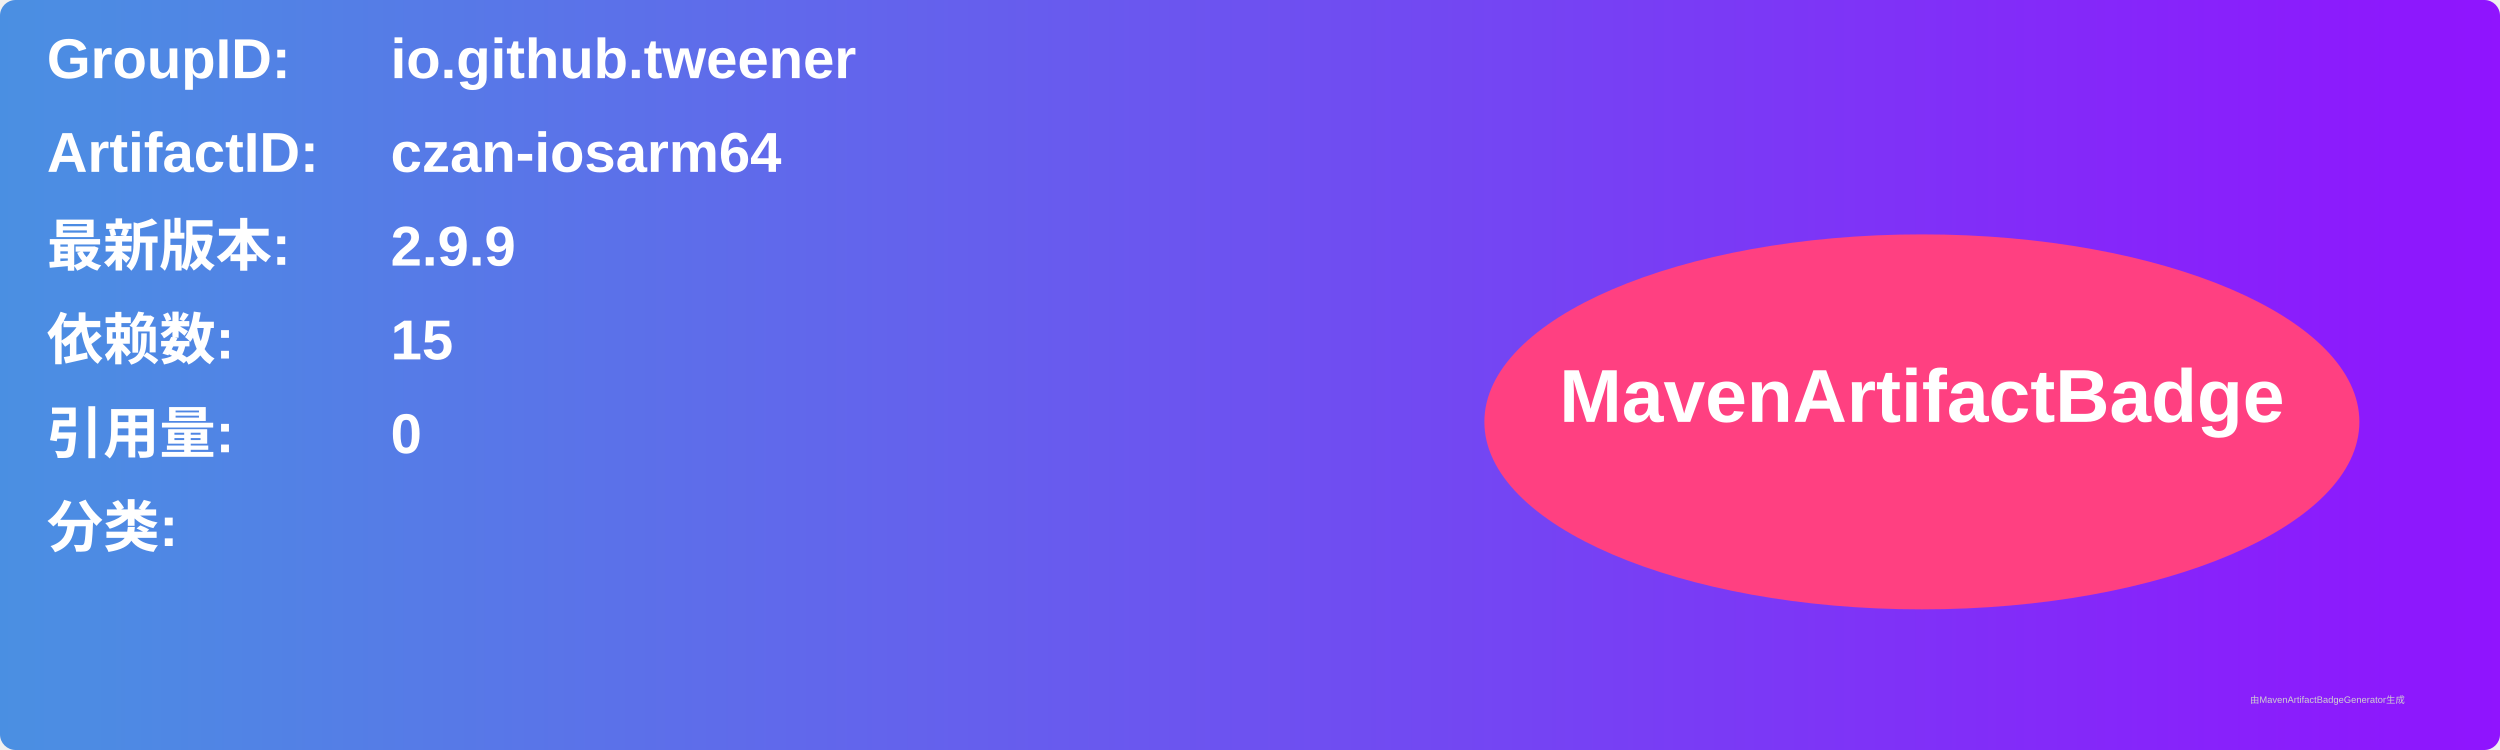
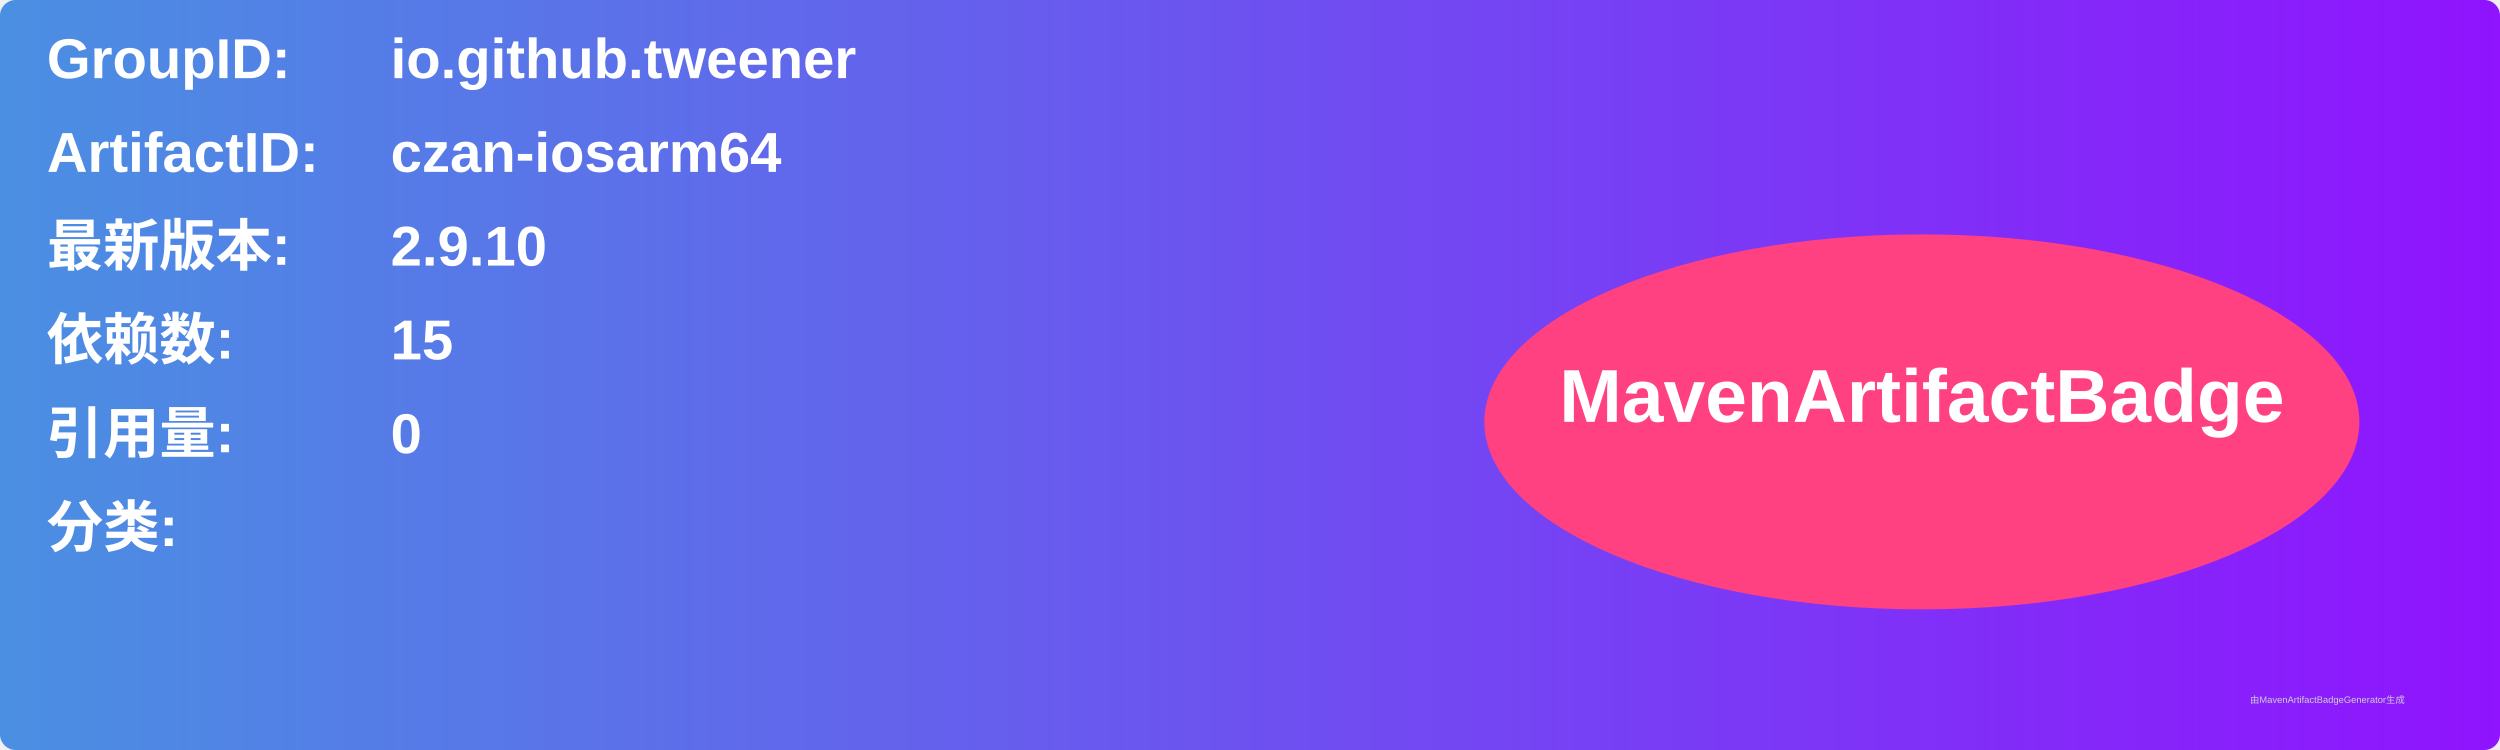
<svg xmlns="http://www.w3.org/2000/svg" width="800" height="240" viewBox="0 0 800 240">
  <linearGradient id="grad" x1="0%" y1="0%" x2="100%" y2="0%">
    <stop offset="0%" stop-color="#4a90e2" />
    <stop offset="100%" stop-color="#9013fe" />
  </linearGradient>
  <rect width="100%" height="100%" rx="5" ry="5" fill="url(#grad)" />
  <g transform="translate(15, 15)">
    <text x="0" y="10" font-family="Arial" font-size="18" fill="white" font-weight="bold" width="260">GroupID:</text>
    <text x="110" y="10" font-family="Arial" font-size="18" fill="white" font-weight="bold" width="460">io.github.tweener</text>
    <text x="0" y="40" font-family="Arial" font-size="18" fill="white" font-weight="bold" width="260">ArtifactID:</text>
    <text x="110" y="40" font-family="Arial" font-size="18" fill="white" font-weight="bold" width="460">czan-iosarm64</text>
    <text x="0" y="70" font-family="Arial" font-size="18" fill="white" font-weight="bold">最新版本:</text>
    <text x="110" y="70" font-family="Arial" font-size="18" fill="white" font-weight="bold">
-       <tspan font-weight="bold">2.9.9</tspan>
+       <tspan font-weight="bold">2.9.10</tspan>
    </text>
    <text x="0" y="100" font-family="Arial" font-size="18" fill="white" font-weight="bold">依赖数: </text>
    <text x="110" y="100" font-family="Arial" font-size="18" fill="white">
      <tspan font-weight="bold">15</tspan>
    </text>
    <text x="0" y="130" font-family="Arial" font-size="18" fill="white" font-weight="bold">引用量: </text>
    <text x="110" y="130" font-family="Arial" font-size="18" fill="white">
      <tspan font-weight="bold">0</tspan>
    </text>
    <text x="0" y="160" font-family="Arial" font-size="18" fill="white" font-weight="bold">分类:</text>
    <text x="10" y="190" font-family="Arial" font-size="10" fill="white">
      <tspan font-weight="bold" />
    </text>
    <ellipse cx="600" cy="120" rx="140" ry="60" fill="#ff4081" />
    <text x="600" y="120" text-anchor="middle" font-family="Arial" font-size="24" fill="white" font-weight="bold">MavenArtifactBadge</text>
  </g>
  <text x="720" y="225" font-family="Arial" font-size="3" fill="#d0d0d0">由MavenArtifactBadgeGenerator生成</text>
</svg>
